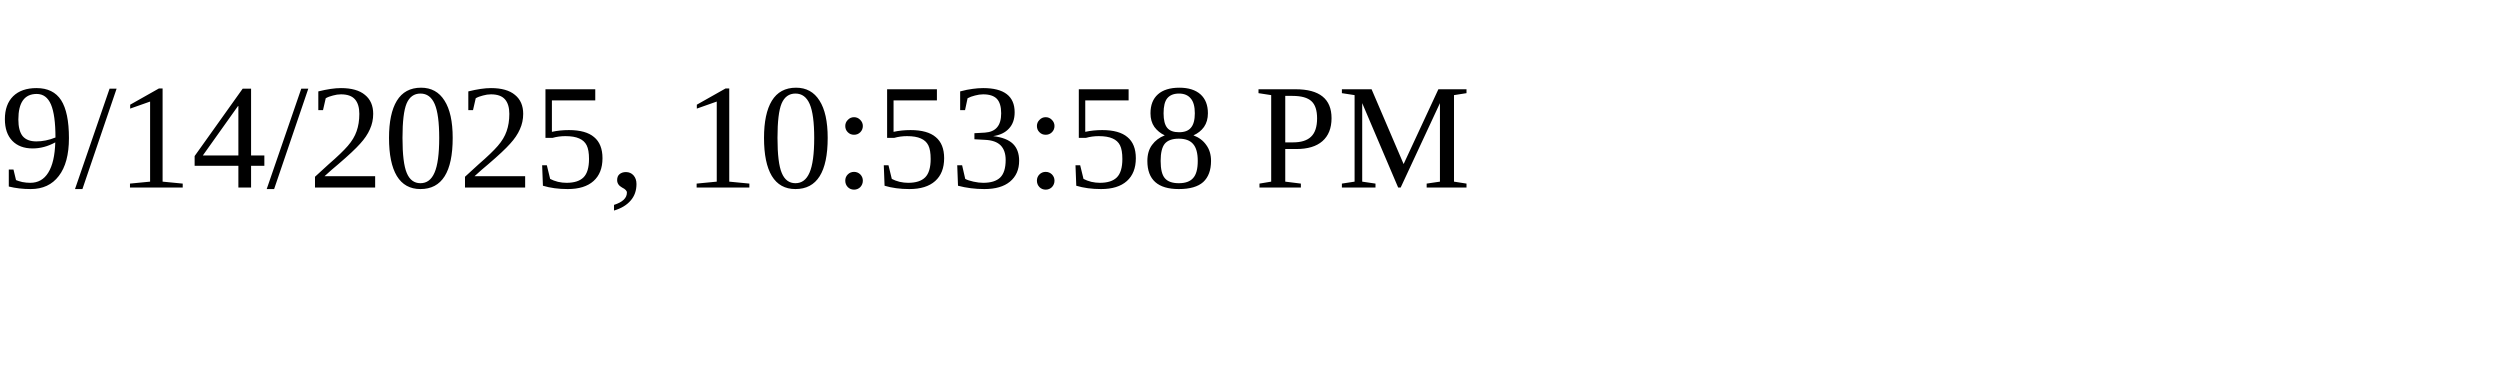
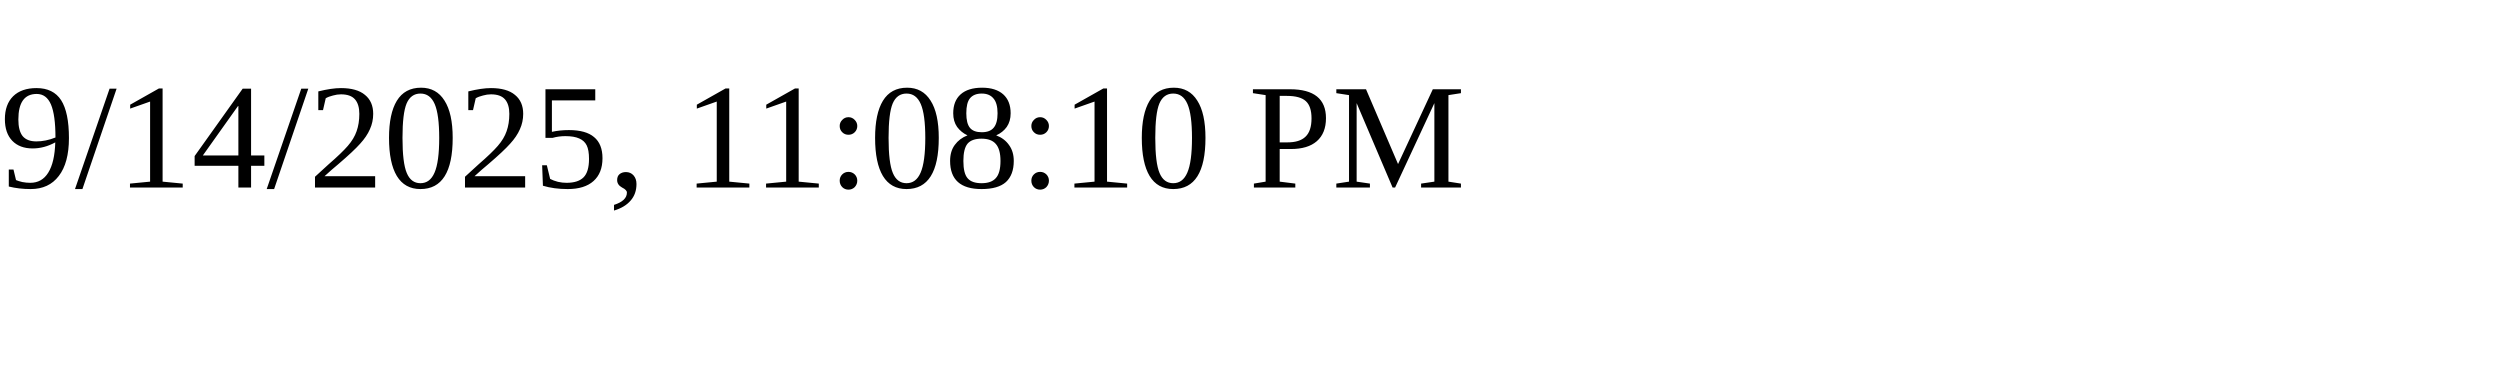
<svg xmlns="http://www.w3.org/2000/svg" height="30" width="200">
-   <text x="0" y="15">9/14/2025, 10:53:58 PM</text>
+   <text x="0" y="15">9/14/2025, 11:08:10 PM</text>
</svg>
